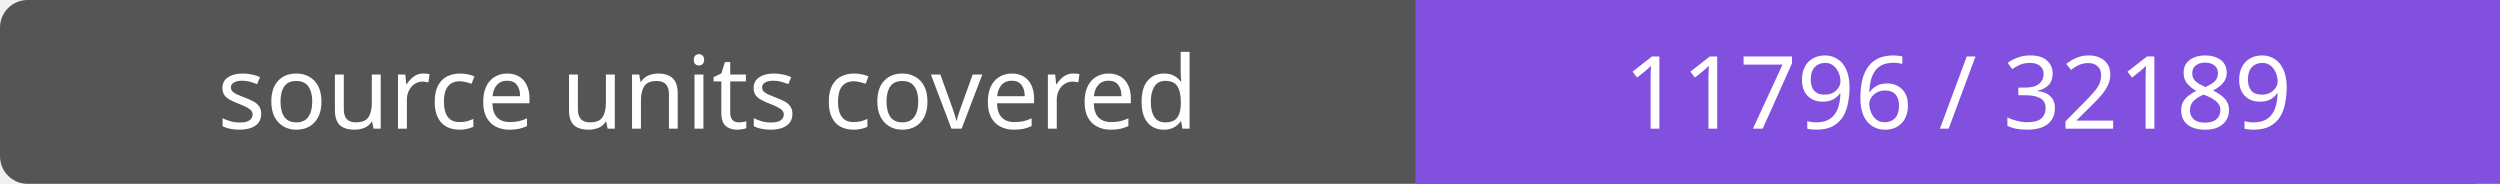
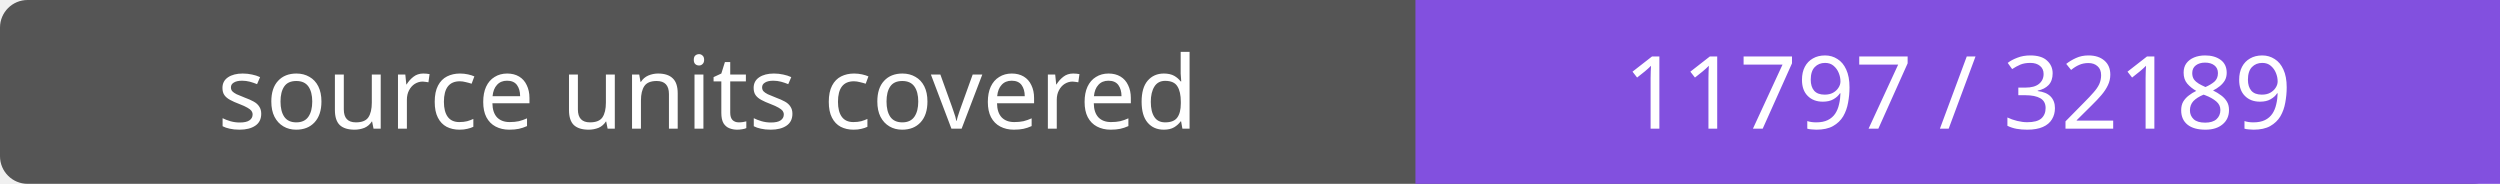
- <svg xmlns="http://www.w3.org/2000/svg" width="272" height="20" role="img" aria-label="source units covered: 11796 / 32189">
+ <svg xmlns="http://www.w3.org/2000/svg" width="272" height="20" role="img" aria-label="source units covered: 11797 / 32189">
  <rect width="272" height="20" rx="3" fill="#555" />
  <path fill="#8250df" d="M154 0h118v20H154z" />
  <g fill="#fff" text-anchor="middle" font-family="Verdana,sans-serif" font-size="11">
    <text x="77.0" y="14">source units covered</text>
-     <text x="213.0" y="14">11796 / 32189</text>
+     <text x="213.0" y="14">11797 / 32189</text>
  </g>
</svg>
